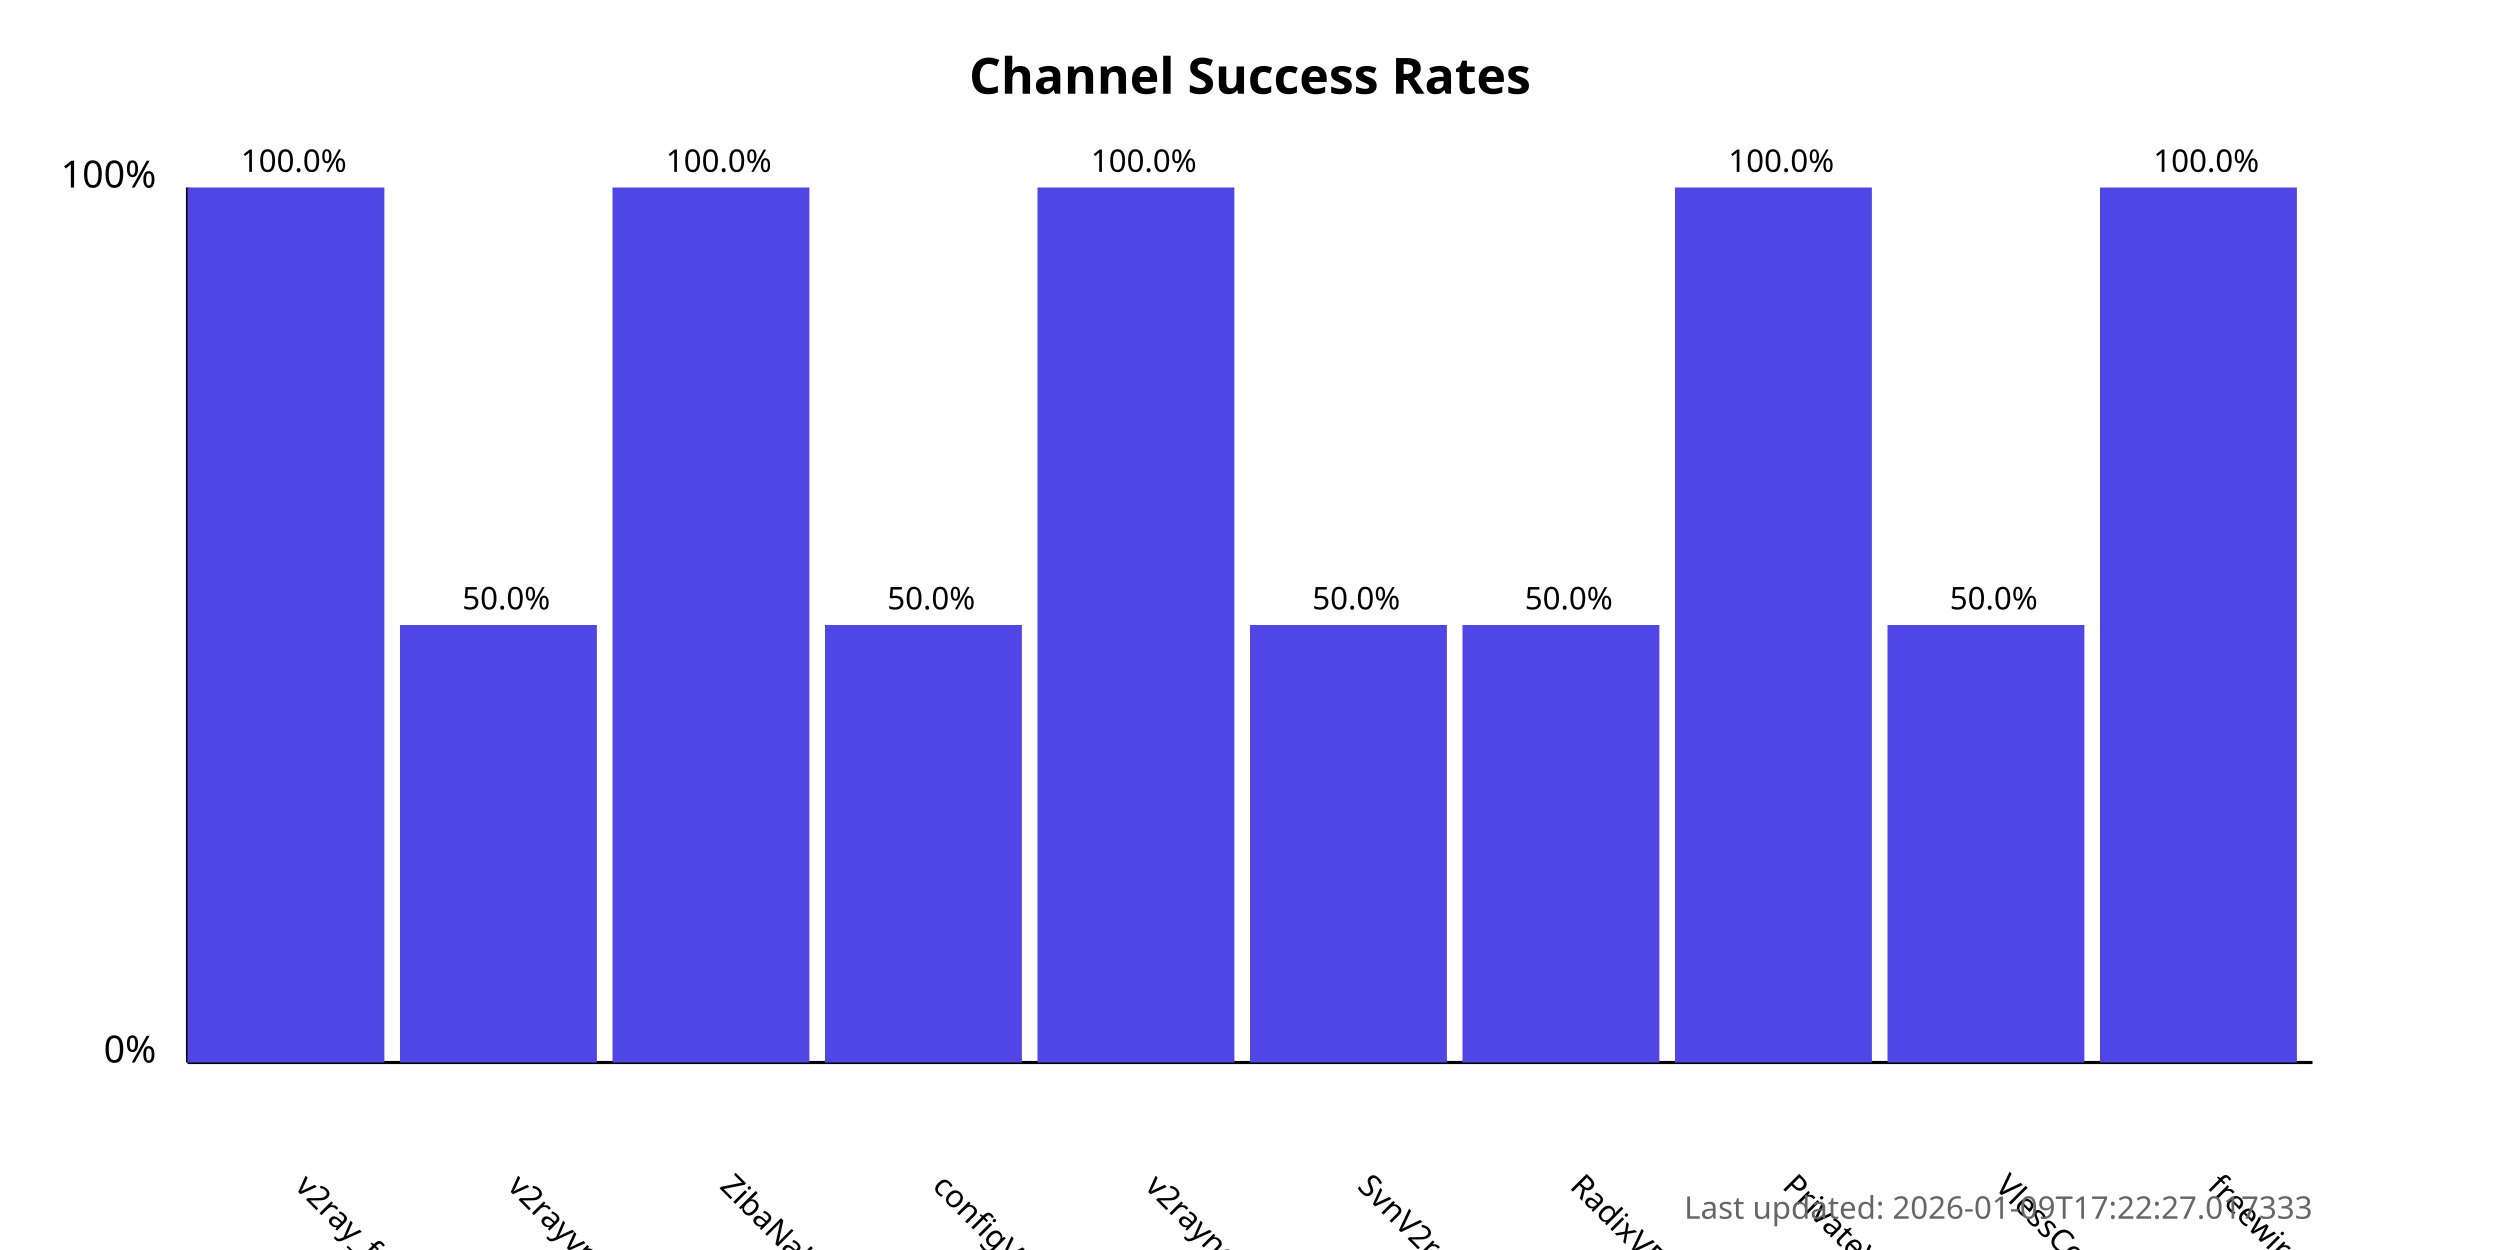
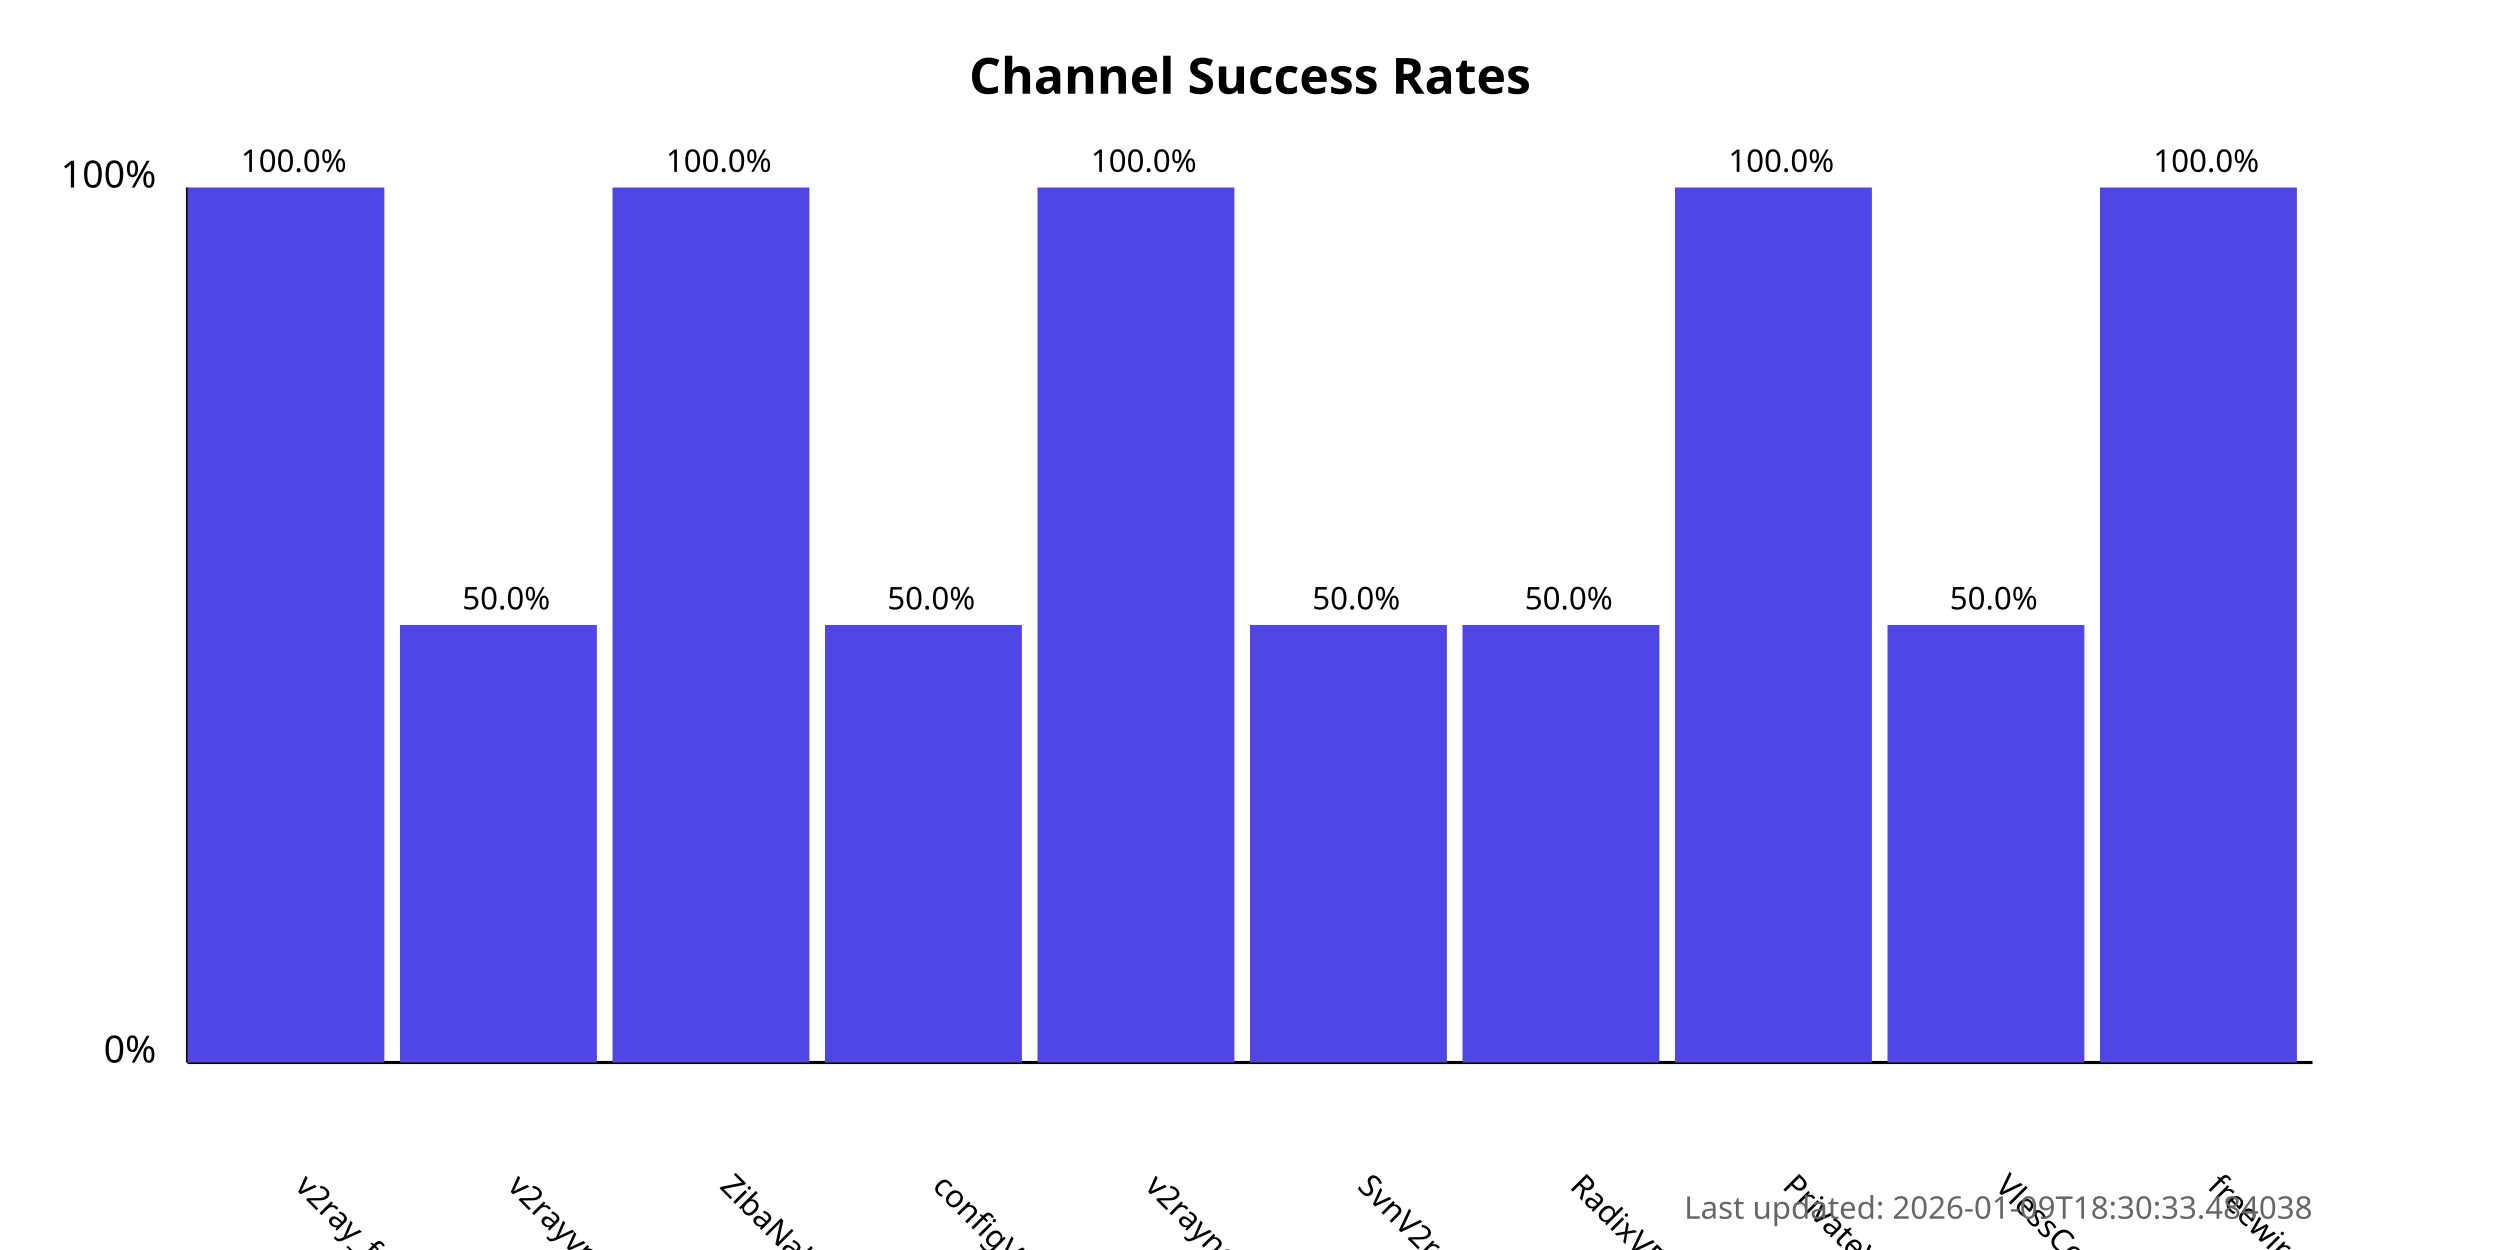
<svg xmlns="http://www.w3.org/2000/svg" width="800" height="400">
  <style>
            .chart-title { font: bold 16px sans-serif; }
            .axis-label { font: 12px sans-serif; }
            .tick-label { font: 10px sans-serif; }
            .bar { fill: #4f46e5; }
            .bar:hover { fill: #6366f1; }
            .timestamp { font: 10px sans-serif; fill: #666; }
        </style>
  <text x="400.0" y="30" text-anchor="middle" class="chart-title">
            Channel Success Rates
        </text>
  <line x1="60" y1="340" x2="60" y2="60" stroke="black" stroke-width="1" />
  <line x1="60" y1="340" x2="740" y2="340" stroke="black" stroke-width="1" />
  <text x="50" y="340" text-anchor="end" class="axis-label">0%</text>
  <text x="50" y="60" text-anchor="end" class="axis-label">100%</text>
  <g>
    <rect x="60" y="60.0" width="63.0" height="280.0" class="bar" />
    <text x="94.0" y="380" transform="rotate(45, 94.0, 380)" text-anchor="start" class="tick-label">
                v2ray_free_conf
            </text>
    <text x="94.0" y="55.0" text-anchor="middle" class="tick-label">
                100.0%
            </text>
  </g>
  <g>
    <rect x="128.0" y="200.0" width="63.0" height="140.0" class="bar" />
    <text x="162.0" y="380" transform="rotate(45, 162.0, 380)" text-anchor="start" class="tick-label">
                v2rayvpno
            </text>
    <text x="162.0" y="195.0" text-anchor="middle" class="tick-label">
                50.0%
            </text>
  </g>
  <g>
    <rect x="196.0" y="60.0" width="63.0" height="280.0" class="bar" />
    <text x="230.0" y="380" transform="rotate(45, 230.0, 380)" text-anchor="start" class="tick-label">
                ZibaNabz
            </text>
    <text x="230.0" y="55.0" text-anchor="middle" class="tick-label">
                100.0%
            </text>
  </g>
  <g>
    <rect x="264.0" y="200.0" width="63.0" height="140.0" class="bar" />
    <text x="298.0" y="380" transform="rotate(45, 298.0, 380)" text-anchor="start" class="tick-label">
                configV2rayForFree
            </text>
    <text x="298.0" y="195.0" text-anchor="middle" class="tick-label">
                50.0%
            </text>
  </g>
  <g>
    <rect x="332.0" y="60.0" width="63.0" height="280.0" class="bar" />
    <text x="366.0" y="380" transform="rotate(45, 366.0, 380)" text-anchor="start" class="tick-label">
                v2rayngvpn
            </text>
    <text x="366.0" y="55.0" text-anchor="middle" class="tick-label">
                100.0%
            </text>
  </g>
  <g>
    <rect x="400.0" y="200.0" width="63.0" height="140.0" class="bar" />
    <text x="434.0" y="380" transform="rotate(45, 434.0, 380)" text-anchor="start" class="tick-label">
                SvnV2ray
            </text>
    <text x="434.0" y="195.0" text-anchor="middle" class="tick-label">
                50.0%
            </text>
  </g>
  <g>
    <rect x="468.0" y="200.0" width="63.0" height="140.0" class="bar" />
    <text x="502.0" y="380" transform="rotate(45, 502.0, 380)" text-anchor="start" class="tick-label">
                RadixVPN
            </text>
    <text x="502.0" y="195.0" text-anchor="middle" class="tick-label">
                50.0%
            </text>
  </g>
  <g>
    <rect x="536.0" y="60.0" width="63.0" height="280.0" class="bar" />
    <text x="570.0" y="380" transform="rotate(45, 570.0, 380)" text-anchor="start" class="tick-label">
                PrivateVPNs
            </text>
    <text x="570.0" y="55.0" text-anchor="middle" class="tick-label">
                100.0%
            </text>
  </g>
  <g>
    <rect x="604.0" y="200.0" width="63.0" height="140.0" class="bar" />
    <text x="638.0" y="380" transform="rotate(45, 638.0, 380)" text-anchor="start" class="tick-label">
                VlessConfig
            </text>
    <text x="638.0" y="195.0" text-anchor="middle" class="tick-label">
                50.0%
            </text>
  </g>
  <g>
    <rect x="672.0" y="60.0" width="63.0" height="280.0" class="bar" />
    <text x="706.0" y="380" transform="rotate(45, 706.0, 380)" text-anchor="start" class="tick-label">
                freewireguard
            </text>
    <text x="706.0" y="55.0" text-anchor="middle" class="tick-label">
                100.0%
            </text>
  </g>
  <text x="740" y="390" text-anchor="end" class="timestamp">
-             Last updated: 2026-01-09T17:22:27.017333
+             Last updated: 2026-01-09T18:30:33.484038
        </text>
</svg>
